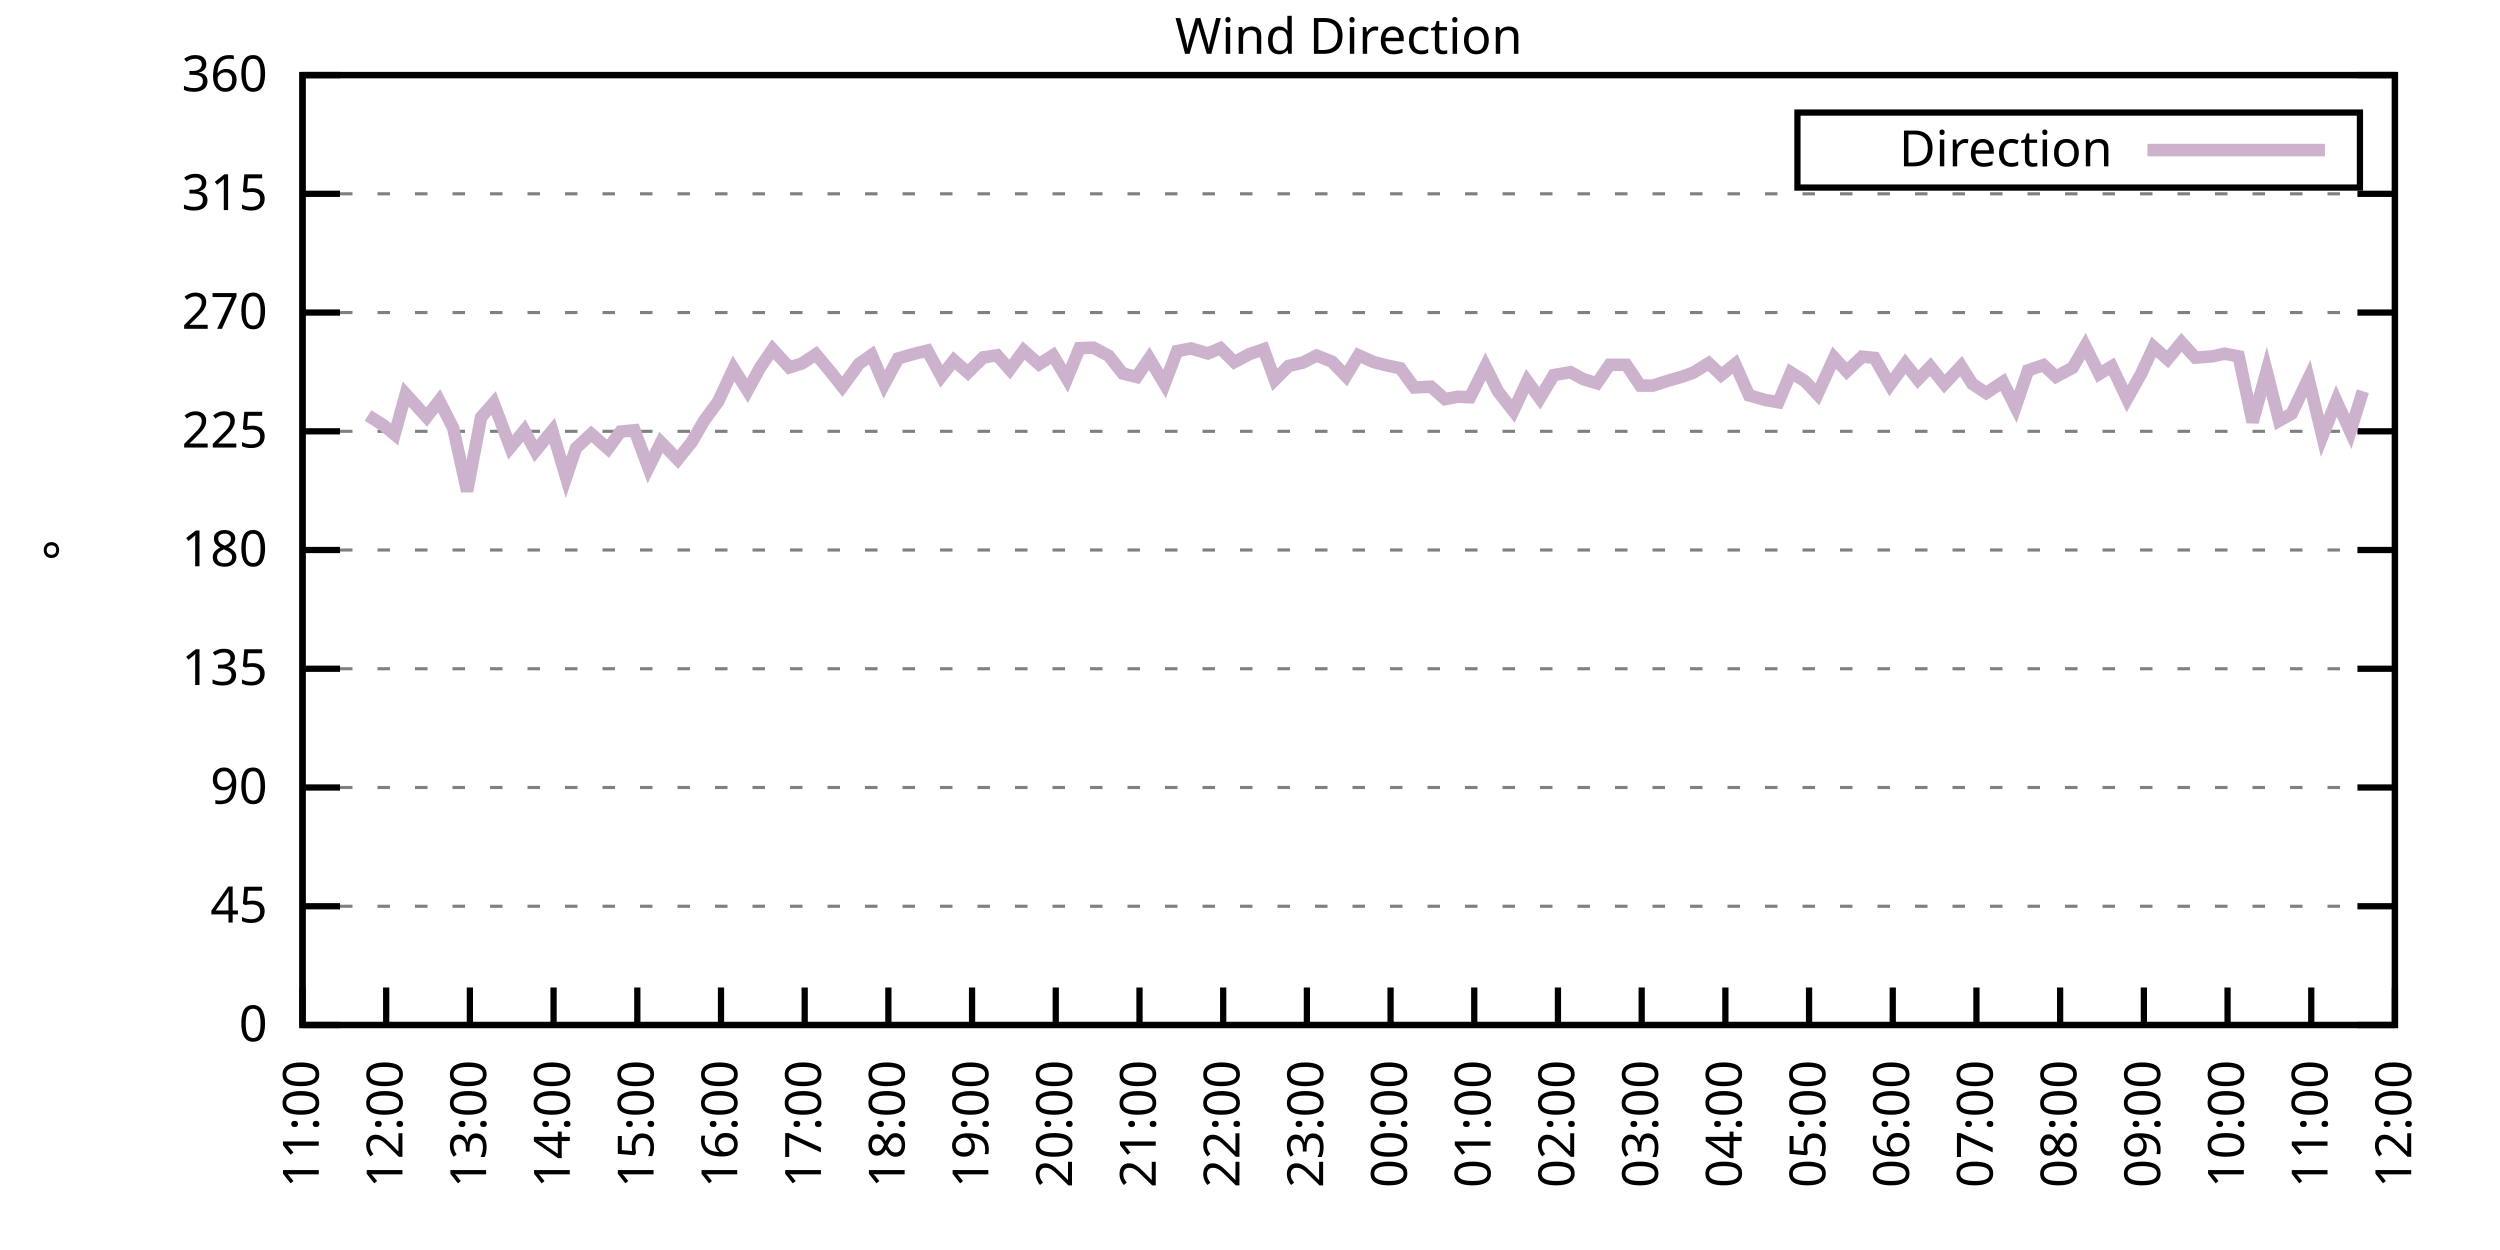
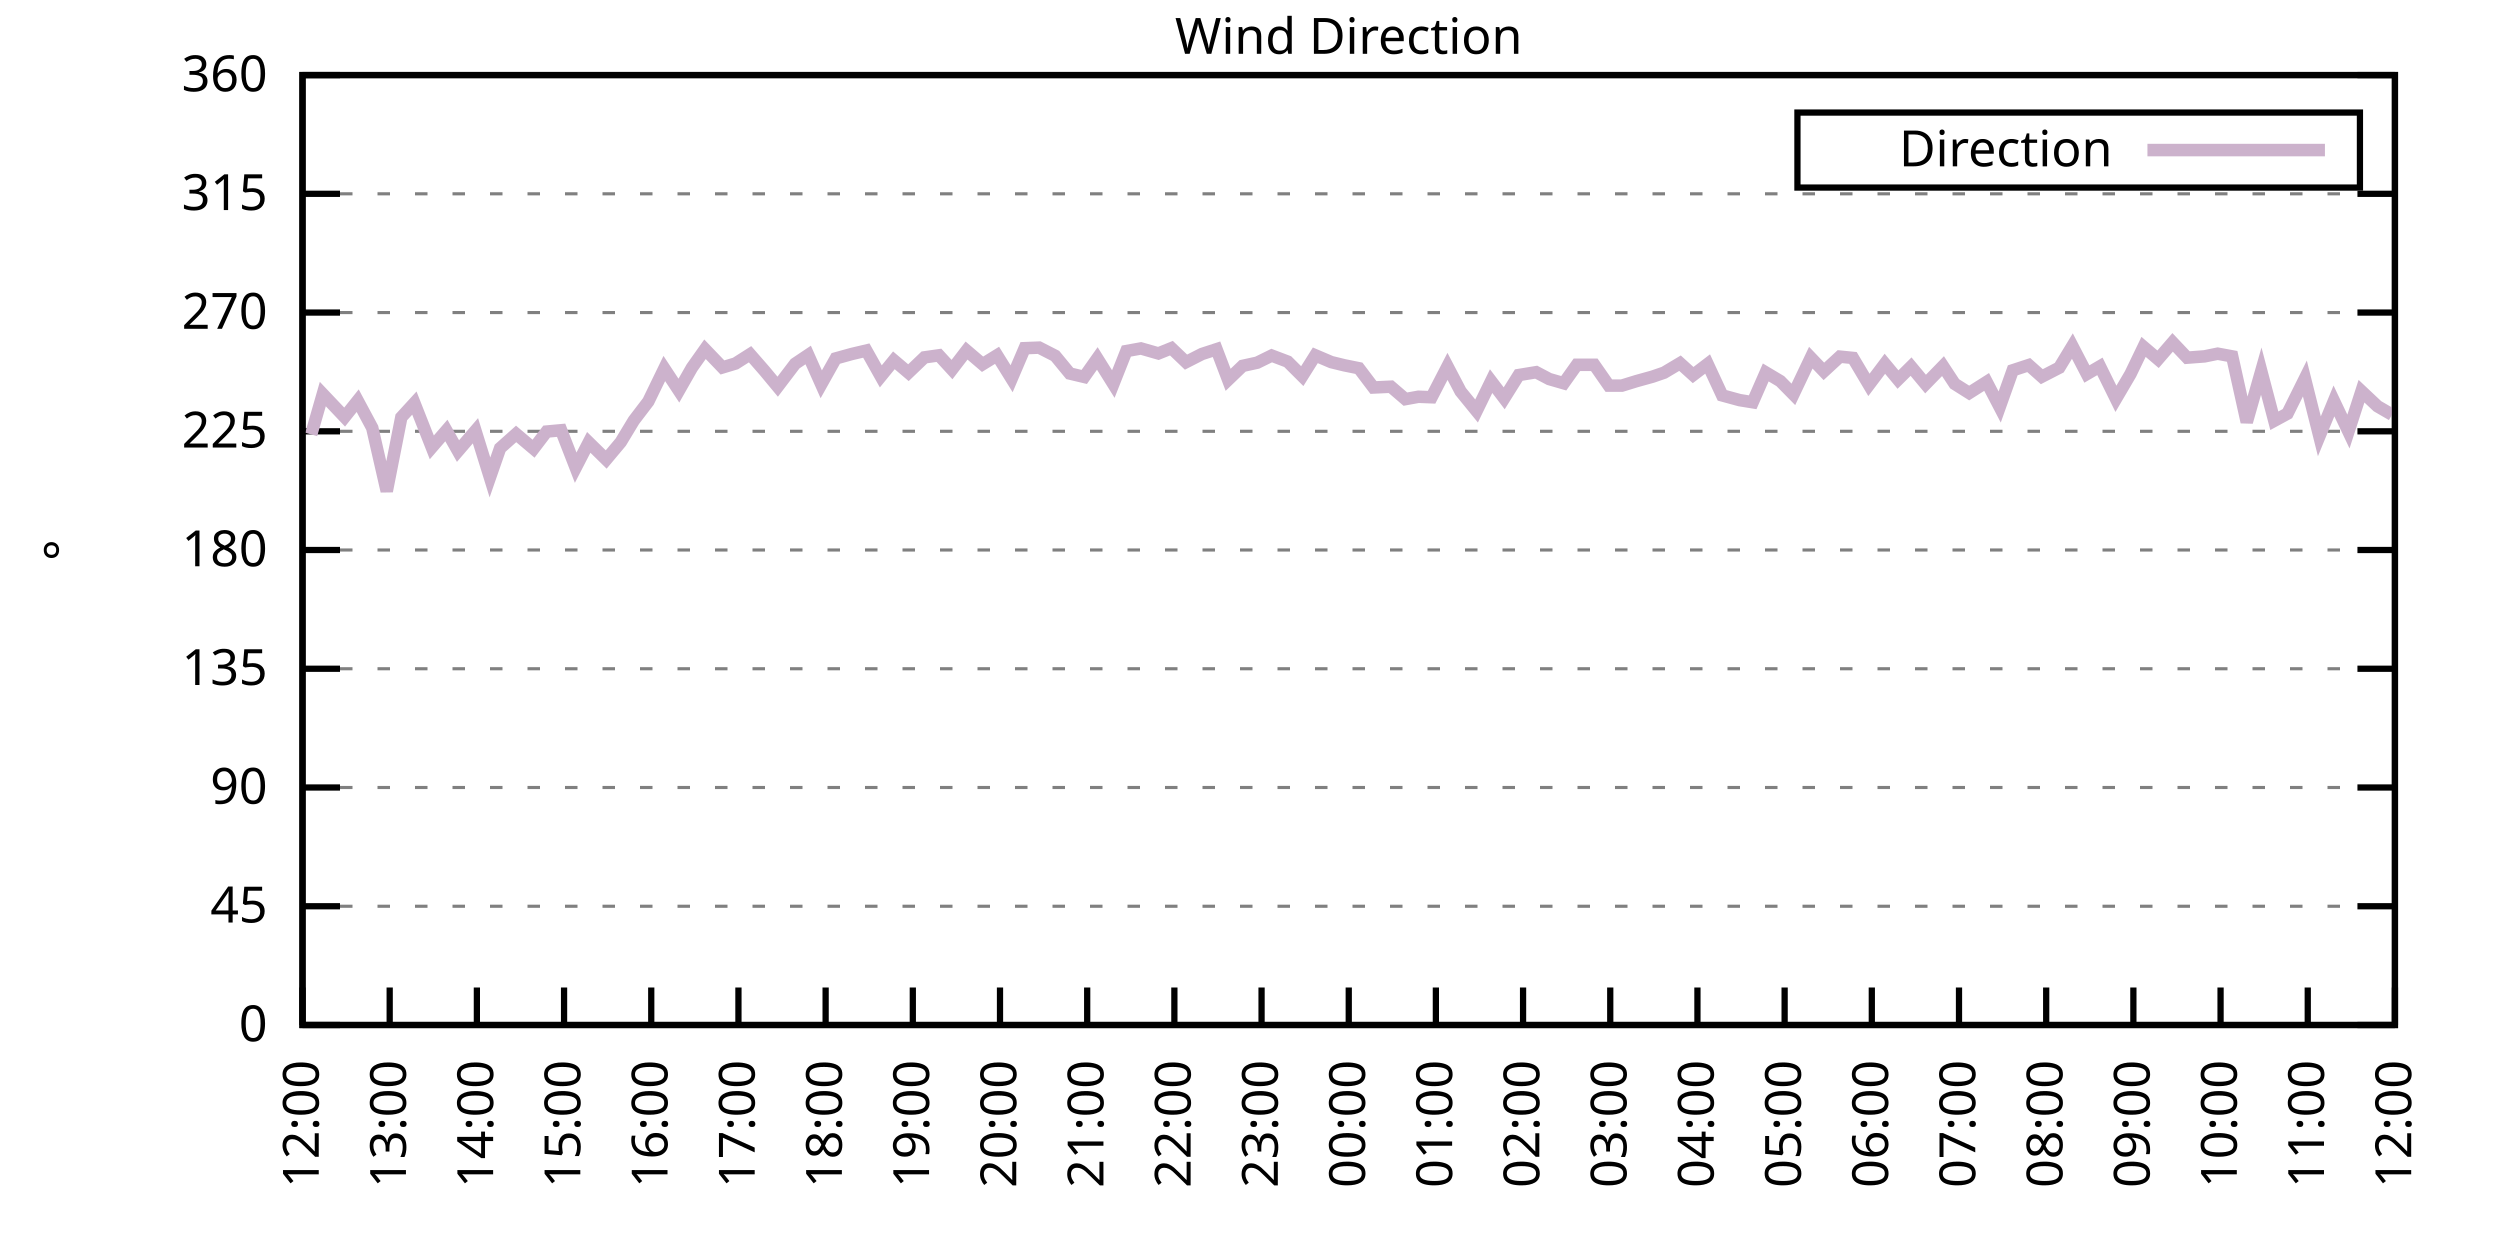
<svg xmlns="http://www.w3.org/2000/svg" xmlns:xlink="http://www.w3.org/1999/xlink" width="400" height="200" viewBox="0 0 400 200">
  <g id="gnuplot_canvas">
    <rect x="0" y="0" width="400" height="200" fill="none" />
    <defs>
      <circle id="gpDot" r="0.5" stroke-width="0.5" stroke="currentColor" />
      <path id="gpPt0" stroke-width="0.333" stroke="currentColor" d="M-1,0 h2 M0,-1 v2" />
      <path id="gpPt1" stroke-width="0.333" stroke="currentColor" d="M-1,-1 L1,1 M1,-1 L-1,1" />
      <path id="gpPt2" stroke-width="0.333" stroke="currentColor" d="M-1,0 L1,0 M0,-1 L0,1 M-1,-1 L1,1 M-1,1 L1,-1" />
      <rect id="gpPt3" stroke-width="0.333" stroke="currentColor" x="-1" y="-1" width="2" height="2" />
      <rect id="gpPt4" stroke-width="0.333" stroke="currentColor" fill="currentColor" x="-1" y="-1" width="2" height="2" />
      <circle id="gpPt5" stroke-width="0.333" stroke="currentColor" cx="0" cy="0" r="1" />
      <use xlink:href="#gpPt5" id="gpPt6" fill="currentColor" stroke="none" />
      <path id="gpPt7" stroke-width="0.333" stroke="currentColor" d="M0,-1.33 L-1.33,0.67 L1.33,0.67 z" />
      <use xlink:href="#gpPt7" id="gpPt8" fill="currentColor" stroke="none" />
      <use xlink:href="#gpPt7" id="gpPt9" stroke="currentColor" transform="rotate(180)" />
      <use xlink:href="#gpPt9" id="gpPt10" fill="currentColor" stroke="none" />
      <use xlink:href="#gpPt3" id="gpPt11" stroke="currentColor" transform="rotate(45)" />
      <use xlink:href="#gpPt11" id="gpPt12" fill="currentColor" stroke="none" />
      <path id="gpPt13" stroke-width="0.333" stroke="currentColor" d="M0,1.330 L1.265,0.411 L0.782,-1.067 L-0.782,-1.076 L-1.265,0.411 z" />
      <use xlink:href="#gpPt13" id="gpPt14" fill="currentColor" stroke="none" />
      <filter id="textbox" filterUnits="objectBoundingBox" x="0" y="0" height="1" width="1">
        <feFlood flood-color="white" flood-opacity="1" result="bgnd" />
        <feComposite in="SourceGraphic" in2="bgnd" operator="atop" />
      </filter>
      <filter id="greybox" filterUnits="objectBoundingBox" x="0" y="0" height="1" width="1">
        <feFlood flood-color="lightgrey" flood-opacity="1" result="grey" />
        <feComposite in="SourceGraphic" in2="grey" operator="atop" />
      </filter>
    </defs>
    <g fill="none" color="white" stroke="currentColor" stroke-width="1.00" stroke-linecap="butt" stroke-linejoin="miter">
</g>
    <g fill="none" color="black" stroke="currentColor" stroke-width="1.00" stroke-linecap="butt" stroke-linejoin="miter">
      <g stroke="none" shape-rendering="crispEdges">
        <polygon fill="rgb(255, 255, 255)" points="48.40,164.00 383.18,164.00 383.18,12.02 48.40,12.02 " />
      </g>
    </g>
    <g fill="none" color="black" stroke="currentColor" stroke-width="1.00" stroke-linecap="butt" stroke-linejoin="miter">
</g>
    <g fill="none" color="black" stroke="black" stroke-width="0.50" stroke-linecap="butt" stroke-linejoin="miter">
</g>
    <g fill="none" color="gray" stroke="currentColor" stroke-width="0.50" stroke-linecap="butt" stroke-linejoin="miter">
      <path stroke="gray" stroke-dasharray="2,4" class="gridline" d="M48.40,164.00 L383.19,164.00  " />
    </g>
    <g fill="none" color="gray" stroke="gray" stroke-width="1.00" stroke-linecap="butt" stroke-linejoin="miter">
</g>
    <g fill="none" color="black" stroke="currentColor" stroke-width="1.00" stroke-linecap="butt" stroke-linejoin="miter">
      <path stroke="black" d="M48.40,164.00 L54.40,164.00 M383.19,164.00 L377.19,164.00  " />
      <g transform="translate(42.80,166.60)" stroke="none" fill="black" font-family="Sans" font-size="8.00" text-anchor="end">
        <text>
          <tspan font-family="Sans"> 0</tspan>
        </text>
      </g>
    </g>
    <g fill="none" color="black" stroke="currentColor" stroke-width="1.00" stroke-linecap="butt" stroke-linejoin="miter">
</g>
    <g fill="none" color="black" stroke="black" stroke-width="0.50" stroke-linecap="butt" stroke-linejoin="miter">
</g>
    <g fill="none" color="gray" stroke="currentColor" stroke-width="0.50" stroke-linecap="butt" stroke-linejoin="miter">
      <path stroke="gray" stroke-dasharray="2,4" class="gridline" d="M48.40,145.00 L383.19,145.00  " />
    </g>
    <g fill="none" color="gray" stroke="gray" stroke-width="1.00" stroke-linecap="butt" stroke-linejoin="miter">
</g>
    <g fill="none" color="black" stroke="currentColor" stroke-width="1.00" stroke-linecap="butt" stroke-linejoin="miter">
      <path stroke="black" d="M48.40,145.00 L54.40,145.00 M383.19,145.00 L377.19,145.00  " />
      <g transform="translate(42.80,147.60)" stroke="none" fill="black" font-family="Sans" font-size="8.00" text-anchor="end">
        <text>
          <tspan font-family="Sans"> 45</tspan>
        </text>
      </g>
    </g>
    <g fill="none" color="black" stroke="currentColor" stroke-width="1.00" stroke-linecap="butt" stroke-linejoin="miter">
</g>
    <g fill="none" color="black" stroke="black" stroke-width="0.50" stroke-linecap="butt" stroke-linejoin="miter">
</g>
    <g fill="none" color="gray" stroke="currentColor" stroke-width="0.50" stroke-linecap="butt" stroke-linejoin="miter">
      <path stroke="gray" stroke-dasharray="2,4" class="gridline" d="M48.40,126.00 L383.19,126.00  " />
    </g>
    <g fill="none" color="gray" stroke="gray" stroke-width="1.00" stroke-linecap="butt" stroke-linejoin="miter">
</g>
    <g fill="none" color="black" stroke="currentColor" stroke-width="1.00" stroke-linecap="butt" stroke-linejoin="miter">
      <path stroke="black" d="M48.40,126.00 L54.40,126.00 M383.19,126.00 L377.19,126.00  " />
      <g transform="translate(42.80,128.60)" stroke="none" fill="black" font-family="Sans" font-size="8.00" text-anchor="end">
        <text>
          <tspan font-family="Sans"> 90</tspan>
        </text>
      </g>
    </g>
    <g fill="none" color="black" stroke="currentColor" stroke-width="1.00" stroke-linecap="butt" stroke-linejoin="miter">
</g>
    <g fill="none" color="black" stroke="black" stroke-width="0.50" stroke-linecap="butt" stroke-linejoin="miter">
</g>
    <g fill="none" color="gray" stroke="currentColor" stroke-width="0.50" stroke-linecap="butt" stroke-linejoin="miter">
      <path stroke="gray" stroke-dasharray="2,4" class="gridline" d="M48.40,107.00 L383.19,107.00  " />
    </g>
    <g fill="none" color="gray" stroke="gray" stroke-width="1.00" stroke-linecap="butt" stroke-linejoin="miter">
</g>
    <g fill="none" color="black" stroke="currentColor" stroke-width="1.00" stroke-linecap="butt" stroke-linejoin="miter">
      <path stroke="black" d="M48.40,107.00 L54.40,107.00 M383.19,107.00 L377.19,107.00  " />
      <g transform="translate(42.80,109.60)" stroke="none" fill="black" font-family="Sans" font-size="8.00" text-anchor="end">
        <text>
          <tspan font-family="Sans"> 135</tspan>
        </text>
      </g>
    </g>
    <g fill="none" color="black" stroke="currentColor" stroke-width="1.00" stroke-linecap="butt" stroke-linejoin="miter">
</g>
    <g fill="none" color="black" stroke="black" stroke-width="0.50" stroke-linecap="butt" stroke-linejoin="miter">
</g>
    <g fill="none" color="gray" stroke="currentColor" stroke-width="0.50" stroke-linecap="butt" stroke-linejoin="miter">
      <path stroke="gray" stroke-dasharray="2,4" class="gridline" d="M48.40,88.00 L383.19,88.00  " />
    </g>
    <g fill="none" color="gray" stroke="gray" stroke-width="1.00" stroke-linecap="butt" stroke-linejoin="miter">
</g>
    <g fill="none" color="black" stroke="currentColor" stroke-width="1.00" stroke-linecap="butt" stroke-linejoin="miter">
      <path stroke="black" d="M48.40,88.00 L54.40,88.00 M383.19,88.00 L377.19,88.00  " />
      <g transform="translate(42.80,90.60)" stroke="none" fill="black" font-family="Sans" font-size="8.00" text-anchor="end">
        <text>
          <tspan font-family="Sans"> 180</tspan>
        </text>
      </g>
    </g>
    <g fill="none" color="black" stroke="currentColor" stroke-width="1.00" stroke-linecap="butt" stroke-linejoin="miter">
</g>
    <g fill="none" color="black" stroke="black" stroke-width="0.50" stroke-linecap="butt" stroke-linejoin="miter">
</g>
    <g fill="none" color="gray" stroke="currentColor" stroke-width="0.50" stroke-linecap="butt" stroke-linejoin="miter">
      <path stroke="gray" stroke-dasharray="2,4" class="gridline" d="M48.40,69.01 L383.19,69.01  " />
    </g>
    <g fill="none" color="gray" stroke="gray" stroke-width="1.00" stroke-linecap="butt" stroke-linejoin="miter">
</g>
    <g fill="none" color="black" stroke="currentColor" stroke-width="1.00" stroke-linecap="butt" stroke-linejoin="miter">
      <path stroke="black" d="M48.40,69.01 L54.40,69.01 M383.19,69.01 L377.19,69.01  " />
      <g transform="translate(42.80,71.61)" stroke="none" fill="black" font-family="Sans" font-size="8.00" text-anchor="end">
        <text>
          <tspan font-family="Sans"> 225</tspan>
        </text>
      </g>
    </g>
    <g fill="none" color="black" stroke="currentColor" stroke-width="1.00" stroke-linecap="butt" stroke-linejoin="miter">
</g>
    <g fill="none" color="black" stroke="black" stroke-width="0.50" stroke-linecap="butt" stroke-linejoin="miter">
</g>
    <g fill="none" color="gray" stroke="currentColor" stroke-width="0.50" stroke-linecap="butt" stroke-linejoin="miter">
      <path stroke="gray" stroke-dasharray="2,4" class="gridline" d="M48.40,50.01 L383.19,50.01  " />
    </g>
    <g fill="none" color="gray" stroke="gray" stroke-width="1.00" stroke-linecap="butt" stroke-linejoin="miter">
</g>
    <g fill="none" color="black" stroke="currentColor" stroke-width="1.00" stroke-linecap="butt" stroke-linejoin="miter">
      <path stroke="black" d="M48.40,50.01 L54.40,50.01 M383.19,50.01 L377.19,50.01  " />
      <g transform="translate(42.80,52.61)" stroke="none" fill="black" font-family="Sans" font-size="8.00" text-anchor="end">
        <text>
          <tspan font-family="Sans"> 270</tspan>
        </text>
      </g>
    </g>
    <g fill="none" color="black" stroke="currentColor" stroke-width="1.00" stroke-linecap="butt" stroke-linejoin="miter">
</g>
    <g fill="none" color="black" stroke="black" stroke-width="0.50" stroke-linecap="butt" stroke-linejoin="miter">
</g>
    <g fill="none" color="gray" stroke="currentColor" stroke-width="0.50" stroke-linecap="butt" stroke-linejoin="miter">
      <path stroke="gray" stroke-dasharray="2,4" class="gridline" d="M48.40,31.01 L383.19,31.01  " />
    </g>
    <g fill="none" color="gray" stroke="gray" stroke-width="1.00" stroke-linecap="butt" stroke-linejoin="miter">
</g>
    <g fill="none" color="black" stroke="currentColor" stroke-width="1.00" stroke-linecap="butt" stroke-linejoin="miter">
      <path stroke="black" d="M48.40,31.01 L54.40,31.01 M383.19,31.01 L377.19,31.01  " />
      <g transform="translate(42.80,33.61)" stroke="none" fill="black" font-family="Sans" font-size="8.00" text-anchor="end">
        <text>
          <tspan font-family="Sans"> 315</tspan>
        </text>
      </g>
    </g>
    <g fill="none" color="black" stroke="currentColor" stroke-width="1.00" stroke-linecap="butt" stroke-linejoin="miter">
</g>
    <g fill="none" color="black" stroke="black" stroke-width="0.50" stroke-linecap="butt" stroke-linejoin="miter">
</g>
    <g fill="none" color="gray" stroke="currentColor" stroke-width="0.50" stroke-linecap="butt" stroke-linejoin="miter">
      <path stroke="gray" stroke-dasharray="2,4" class="gridline" d="M48.40,12.01 L383.19,12.01  " />
    </g>
    <g fill="none" color="gray" stroke="gray" stroke-width="1.00" stroke-linecap="butt" stroke-linejoin="miter">
</g>
    <g fill="none" color="black" stroke="currentColor" stroke-width="1.00" stroke-linecap="butt" stroke-linejoin="miter">
      <path stroke="black" d="M48.40,12.01 L54.40,12.01 M383.19,12.01 L377.19,12.01  " />
      <g transform="translate(42.80,14.61)" stroke="none" fill="black" font-family="Sans" font-size="8.00" text-anchor="end">
        <text>
          <tspan font-family="Sans"> 360</tspan>
        </text>
      </g>
    </g>
    <g fill="none" color="black" stroke="currentColor" stroke-width="1.00" stroke-linecap="butt" stroke-linejoin="miter">
      <path stroke="black" d="M48.40,164.00 L48.40,158.00  " />
      <g transform="translate(51.00,169.60) rotate(270.00)" stroke="none" fill="black" font-family="Sans" font-size="8.00" text-anchor="end">
        <text>
-           <tspan font-family="Sans">11:00</tspan>
-         </text>
-       </g>
-     </g>
-     <g fill="none" color="black" stroke="currentColor" stroke-width="1.00" stroke-linecap="butt" stroke-linejoin="miter">
-       <path stroke="black" d="M61.79,164.00 L61.79,158.00  " />
-       <g transform="translate(64.39,169.60) rotate(270.00)" stroke="none" fill="black" font-family="Sans" font-size="8.00" text-anchor="end">
-         <text>
          <tspan font-family="Sans">12:00</tspan>
        </text>
      </g>
    </g>
    <g fill="none" color="black" stroke="currentColor" stroke-width="1.00" stroke-linecap="butt" stroke-linejoin="miter">
-       <path stroke="black" d="M75.18,164.00 L75.18,158.00  " />
-       <g transform="translate(77.78,169.60) rotate(270.00)" stroke="none" fill="black" font-family="Sans" font-size="8.00" text-anchor="end">
+       <path stroke="black" d="M62.35,164.00 L62.35,158.00  " />
+       <g transform="translate(64.95,169.60) rotate(270.00)" stroke="none" fill="black" font-family="Sans" font-size="8.00" text-anchor="end">
        <text>
          <tspan font-family="Sans">13:00</tspan>
        </text>
      </g>
    </g>
    <g fill="none" color="black" stroke="currentColor" stroke-width="1.00" stroke-linecap="butt" stroke-linejoin="miter">
-       <path stroke="black" d="M88.57,164.00 L88.57,158.00  " />
-       <g transform="translate(91.17,169.60) rotate(270.00)" stroke="none" fill="black" font-family="Sans" font-size="8.00" text-anchor="end">
+       <path stroke="black" d="M76.30,164.00 L76.30,158.00  " />
+       <g transform="translate(78.90,169.60) rotate(270.00)" stroke="none" fill="black" font-family="Sans" font-size="8.00" text-anchor="end">
        <text>
          <tspan font-family="Sans">14:00</tspan>
        </text>
      </g>
    </g>
    <g fill="none" color="black" stroke="currentColor" stroke-width="1.00" stroke-linecap="butt" stroke-linejoin="miter">
-       <path stroke="black" d="M101.97,164.00 L101.97,158.00  " />
-       <g transform="translate(104.57,169.60) rotate(270.00)" stroke="none" fill="black" font-family="Sans" font-size="8.00" text-anchor="end">
+       <path stroke="black" d="M90.25,164.00 L90.25,158.00  " />
+       <g transform="translate(92.85,169.60) rotate(270.00)" stroke="none" fill="black" font-family="Sans" font-size="8.00" text-anchor="end">
        <text>
          <tspan font-family="Sans">15:00</tspan>
        </text>
      </g>
    </g>
    <g fill="none" color="black" stroke="currentColor" stroke-width="1.00" stroke-linecap="butt" stroke-linejoin="miter">
-       <path stroke="black" d="M115.36,164.00 L115.36,158.00  " />
-       <g transform="translate(117.96,169.60) rotate(270.00)" stroke="none" fill="black" font-family="Sans" font-size="8.00" text-anchor="end">
+       <path stroke="black" d="M104.20,164.00 L104.20,158.00  " />
+       <g transform="translate(106.80,169.60) rotate(270.00)" stroke="none" fill="black" font-family="Sans" font-size="8.00" text-anchor="end">
        <text>
          <tspan font-family="Sans">16:00</tspan>
        </text>
      </g>
    </g>
    <g fill="none" color="black" stroke="currentColor" stroke-width="1.00" stroke-linecap="butt" stroke-linejoin="miter">
-       <path stroke="black" d="M128.75,164.00 L128.75,158.00  " />
-       <g transform="translate(131.35,169.60) rotate(270.00)" stroke="none" fill="black" font-family="Sans" font-size="8.00" text-anchor="end">
+       <path stroke="black" d="M118.15,164.00 L118.15,158.00  " />
+       <g transform="translate(120.75,169.60) rotate(270.00)" stroke="none" fill="black" font-family="Sans" font-size="8.00" text-anchor="end">
        <text>
          <tspan font-family="Sans">17:00</tspan>
        </text>
      </g>
    </g>
    <g fill="none" color="black" stroke="currentColor" stroke-width="1.00" stroke-linecap="butt" stroke-linejoin="miter">
-       <path stroke="black" d="M142.14,164.00 L142.14,158.00  " />
-       <g transform="translate(144.74,169.60) rotate(270.00)" stroke="none" fill="black" font-family="Sans" font-size="8.00" text-anchor="end">
+       <path stroke="black" d="M132.10,164.00 L132.10,158.00  " />
+       <g transform="translate(134.70,169.60) rotate(270.00)" stroke="none" fill="black" font-family="Sans" font-size="8.00" text-anchor="end">
        <text>
          <tspan font-family="Sans">18:00</tspan>
        </text>
      </g>
    </g>
    <g fill="none" color="black" stroke="currentColor" stroke-width="1.00" stroke-linecap="butt" stroke-linejoin="miter">
-       <path stroke="black" d="M155.53,164.00 L155.53,158.00  " />
-       <g transform="translate(158.13,169.60) rotate(270.00)" stroke="none" fill="black" font-family="Sans" font-size="8.00" text-anchor="end">
+       <path stroke="black" d="M146.05,164.00 L146.05,158.00  " />
+       <g transform="translate(148.65,169.60) rotate(270.00)" stroke="none" fill="black" font-family="Sans" font-size="8.00" text-anchor="end">
        <text>
          <tspan font-family="Sans">19:00</tspan>
        </text>
      </g>
    </g>
    <g fill="none" color="black" stroke="currentColor" stroke-width="1.00" stroke-linecap="butt" stroke-linejoin="miter">
-       <path stroke="black" d="M168.92,164.00 L168.92,158.00  " />
-       <g transform="translate(171.52,169.60) rotate(270.00)" stroke="none" fill="black" font-family="Sans" font-size="8.00" text-anchor="end">
+       <path stroke="black" d="M160.00,164.00 L160.00,158.00  " />
+       <g transform="translate(162.60,169.60) rotate(270.00)" stroke="none" fill="black" font-family="Sans" font-size="8.00" text-anchor="end">
        <text>
          <tspan font-family="Sans">20:00</tspan>
        </text>
      </g>
    </g>
    <g fill="none" color="black" stroke="currentColor" stroke-width="1.00" stroke-linecap="butt" stroke-linejoin="miter">
-       <path stroke="black" d="M182.32,164.00 L182.32,158.00  " />
-       <g transform="translate(184.92,169.60) rotate(270.00)" stroke="none" fill="black" font-family="Sans" font-size="8.00" text-anchor="end">
+       <path stroke="black" d="M173.95,164.00 L173.95,158.00  " />
+       <g transform="translate(176.55,169.60) rotate(270.00)" stroke="none" fill="black" font-family="Sans" font-size="8.00" text-anchor="end">
        <text>
          <tspan font-family="Sans">21:00</tspan>
        </text>
      </g>
    </g>
    <g fill="none" color="black" stroke="currentColor" stroke-width="1.00" stroke-linecap="butt" stroke-linejoin="miter">
-       <path stroke="black" d="M195.71,164.00 L195.71,158.00  " />
-       <g transform="translate(198.31,169.60) rotate(270.00)" stroke="none" fill="black" font-family="Sans" font-size="8.00" text-anchor="end">
+       <path stroke="black" d="M187.90,164.00 L187.90,158.00  " />
+       <g transform="translate(190.50,169.60) rotate(270.00)" stroke="none" fill="black" font-family="Sans" font-size="8.00" text-anchor="end">
        <text>
          <tspan font-family="Sans">22:00</tspan>
        </text>
      </g>
    </g>
    <g fill="none" color="black" stroke="currentColor" stroke-width="1.00" stroke-linecap="butt" stroke-linejoin="miter">
-       <path stroke="black" d="M209.10,164.00 L209.10,158.00  " />
-       <g transform="translate(211.70,169.60) rotate(270.00)" stroke="none" fill="black" font-family="Sans" font-size="8.00" text-anchor="end">
+       <path stroke="black" d="M201.85,164.00 L201.85,158.00  " />
+       <g transform="translate(204.45,169.60) rotate(270.00)" stroke="none" fill="black" font-family="Sans" font-size="8.00" text-anchor="end">
        <text>
          <tspan font-family="Sans">23:00</tspan>
        </text>
      </g>
    </g>
    <g fill="none" color="black" stroke="currentColor" stroke-width="1.00" stroke-linecap="butt" stroke-linejoin="miter">
-       <path stroke="black" d="M222.49,164.00 L222.49,158.00  " />
-       <g transform="translate(225.09,169.60) rotate(270.00)" stroke="none" fill="black" font-family="Sans" font-size="8.00" text-anchor="end">
+       <path stroke="black" d="M215.80,164.00 L215.80,158.00  " />
+       <g transform="translate(218.40,169.60) rotate(270.00)" stroke="none" fill="black" font-family="Sans" font-size="8.00" text-anchor="end">
        <text>
          <tspan font-family="Sans">00:00</tspan>
        </text>
      </g>
    </g>
    <g fill="none" color="black" stroke="currentColor" stroke-width="1.00" stroke-linecap="butt" stroke-linejoin="miter">
-       <path stroke="black" d="M235.88,164.00 L235.88,158.00  " />
-       <g transform="translate(238.48,169.60) rotate(270.00)" stroke="none" fill="black" font-family="Sans" font-size="8.00" text-anchor="end">
+       <path stroke="black" d="M229.74,164.00 L229.74,158.00  " />
+       <g transform="translate(232.34,169.60) rotate(270.00)" stroke="none" fill="black" font-family="Sans" font-size="8.00" text-anchor="end">
        <text>
          <tspan font-family="Sans">01:00</tspan>
        </text>
      </g>
    </g>
    <g fill="none" color="black" stroke="currentColor" stroke-width="1.00" stroke-linecap="butt" stroke-linejoin="miter">
-       <path stroke="black" d="M249.27,164.00 L249.27,158.00  " />
-       <g transform="translate(251.87,169.60) rotate(270.00)" stroke="none" fill="black" font-family="Sans" font-size="8.00" text-anchor="end">
+       <path stroke="black" d="M243.69,164.00 L243.69,158.00  " />
+       <g transform="translate(246.29,169.60) rotate(270.00)" stroke="none" fill="black" font-family="Sans" font-size="8.00" text-anchor="end">
        <text>
          <tspan font-family="Sans">02:00</tspan>
        </text>
      </g>
    </g>
    <g fill="none" color="black" stroke="currentColor" stroke-width="1.00" stroke-linecap="butt" stroke-linejoin="miter">
-       <path stroke="black" d="M262.67,164.00 L262.67,158.00  " />
-       <g transform="translate(265.27,169.60) rotate(270.00)" stroke="none" fill="black" font-family="Sans" font-size="8.00" text-anchor="end">
+       <path stroke="black" d="M257.64,164.00 L257.64,158.00  " />
+       <g transform="translate(260.24,169.60) rotate(270.00)" stroke="none" fill="black" font-family="Sans" font-size="8.00" text-anchor="end">
        <text>
          <tspan font-family="Sans">03:00</tspan>
        </text>
      </g>
    </g>
    <g fill="none" color="black" stroke="currentColor" stroke-width="1.00" stroke-linecap="butt" stroke-linejoin="miter">
-       <path stroke="black" d="M276.06,164.00 L276.06,158.00  " />
-       <g transform="translate(278.66,169.60) rotate(270.00)" stroke="none" fill="black" font-family="Sans" font-size="8.00" text-anchor="end">
+       <path stroke="black" d="M271.59,164.00 L271.59,158.00  " />
+       <g transform="translate(274.19,169.60) rotate(270.00)" stroke="none" fill="black" font-family="Sans" font-size="8.00" text-anchor="end">
        <text>
          <tspan font-family="Sans">04:00</tspan>
        </text>
      </g>
    </g>
    <g fill="none" color="black" stroke="currentColor" stroke-width="1.00" stroke-linecap="butt" stroke-linejoin="miter">
-       <path stroke="black" d="M289.45,164.00 L289.45,158.00  " />
-       <g transform="translate(292.05,169.60) rotate(270.00)" stroke="none" fill="black" font-family="Sans" font-size="8.00" text-anchor="end">
+       <path stroke="black" d="M285.54,164.00 L285.54,158.00  " />
+       <g transform="translate(288.14,169.60) rotate(270.00)" stroke="none" fill="black" font-family="Sans" font-size="8.00" text-anchor="end">
        <text>
          <tspan font-family="Sans">05:00</tspan>
        </text>
      </g>
    </g>
    <g fill="none" color="black" stroke="currentColor" stroke-width="1.00" stroke-linecap="butt" stroke-linejoin="miter">
-       <path stroke="black" d="M302.84,164.00 L302.84,158.00  " />
-       <g transform="translate(305.44,169.60) rotate(270.00)" stroke="none" fill="black" font-family="Sans" font-size="8.00" text-anchor="end">
+       <path stroke="black" d="M299.49,164.00 L299.49,158.00  " />
+       <g transform="translate(302.09,169.60) rotate(270.00)" stroke="none" fill="black" font-family="Sans" font-size="8.00" text-anchor="end">
        <text>
          <tspan font-family="Sans">06:00</tspan>
        </text>
      </g>
    </g>
    <g fill="none" color="black" stroke="currentColor" stroke-width="1.00" stroke-linecap="butt" stroke-linejoin="miter">
-       <path stroke="black" d="M316.23,164.00 L316.23,158.00  " />
-       <g transform="translate(318.83,169.60) rotate(270.00)" stroke="none" fill="black" font-family="Sans" font-size="8.00" text-anchor="end">
+       <path stroke="black" d="M313.44,164.00 L313.44,158.00  " />
+       <g transform="translate(316.04,169.60) rotate(270.00)" stroke="none" fill="black" font-family="Sans" font-size="8.00" text-anchor="end">
        <text>
          <tspan font-family="Sans">07:00</tspan>
        </text>
      </g>
    </g>
    <g fill="none" color="black" stroke="currentColor" stroke-width="1.00" stroke-linecap="butt" stroke-linejoin="miter">
-       <path stroke="black" d="M329.62,164.00 L329.62,158.00  " />
-       <g transform="translate(332.22,169.60) rotate(270.00)" stroke="none" fill="black" font-family="Sans" font-size="8.00" text-anchor="end">
+       <path stroke="black" d="M327.39,164.00 L327.39,158.00  " />
+       <g transform="translate(329.99,169.60) rotate(270.00)" stroke="none" fill="black" font-family="Sans" font-size="8.00" text-anchor="end">
        <text>
          <tspan font-family="Sans">08:00</tspan>
        </text>
      </g>
    </g>
    <g fill="none" color="black" stroke="currentColor" stroke-width="1.00" stroke-linecap="butt" stroke-linejoin="miter">
-       <path stroke="black" d="M343.02,164.00 L343.02,158.00  " />
-       <g transform="translate(345.62,169.60) rotate(270.00)" stroke="none" fill="black" font-family="Sans" font-size="8.00" text-anchor="end">
+       <path stroke="black" d="M341.34,164.00 L341.34,158.00  " />
+       <g transform="translate(343.94,169.60) rotate(270.00)" stroke="none" fill="black" font-family="Sans" font-size="8.00" text-anchor="end">
        <text>
          <tspan font-family="Sans">09:00</tspan>
        </text>
      </g>
    </g>
    <g fill="none" color="black" stroke="currentColor" stroke-width="1.00" stroke-linecap="butt" stroke-linejoin="miter">
-       <path stroke="black" d="M356.41,164.00 L356.41,158.00  " />
-       <g transform="translate(359.01,169.60) rotate(270.00)" stroke="none" fill="black" font-family="Sans" font-size="8.00" text-anchor="end">
+       <path stroke="black" d="M355.29,164.00 L355.29,158.00  " />
+       <g transform="translate(357.89,169.60) rotate(270.00)" stroke="none" fill="black" font-family="Sans" font-size="8.00" text-anchor="end">
        <text>
          <tspan font-family="Sans">10:00</tspan>
        </text>
      </g>
    </g>
    <g fill="none" color="black" stroke="currentColor" stroke-width="1.00" stroke-linecap="butt" stroke-linejoin="miter">
-       <path stroke="black" d="M369.80,164.00 L369.80,158.00  " />
-       <g transform="translate(372.40,169.60) rotate(270.00)" stroke="none" fill="black" font-family="Sans" font-size="8.00" text-anchor="end">
+       <path stroke="black" d="M369.24,164.00 L369.24,158.00  " />
+       <g transform="translate(371.84,169.60) rotate(270.00)" stroke="none" fill="black" font-family="Sans" font-size="8.00" text-anchor="end">
        <text>
          <tspan font-family="Sans">11:00</tspan>
        </text>
      </g>
    </g>
    <g fill="none" color="black" stroke="currentColor" stroke-width="1.00" stroke-linecap="butt" stroke-linejoin="miter">
      <path stroke="black" d="M383.19,164.00 L383.19,158.00  " />
      <g transform="translate(385.79,169.60) rotate(270.00)" stroke="none" fill="black" font-family="Sans" font-size="8.00" text-anchor="end">
        <text>
          <tspan font-family="Sans">12:00</tspan>
        </text>
      </g>
    </g>
    <g fill="none" color="black" stroke="currentColor" stroke-width="1.00" stroke-linecap="butt" stroke-linejoin="miter">
</g>
    <g fill="none" color="black" stroke="currentColor" stroke-width="1.00" stroke-linecap="butt" stroke-linejoin="miter">
      <path stroke="black" d="M48.40,12.01 L48.40,164.00 L383.19,164.00 L383.19,12.01 L48.40,12.01 Z  " />
    </g>
    <g fill="none" color="black" stroke="currentColor" stroke-width="1.00" stroke-linecap="butt" stroke-linejoin="miter">
</g>
    <g fill="none" color="black" stroke="currentColor" stroke-width="1.00" stroke-linecap="butt" stroke-linejoin="miter">
      <path stroke="black" d="M287.59,30.01 L287.59,18.01 L377.59,18.01 L377.59,30.01 L287.59,30.01 Z  " />
    </g>
    <g id="Wind_direction_plot_1">
      <g fill="none" color="white" stroke="black" stroke-width="2.00" stroke-linecap="butt" stroke-linejoin="miter">
</g>
      <g fill="none" color="black" stroke="currentColor" stroke-width="2.00" stroke-linecap="butt" stroke-linejoin="miter">
        <g transform="translate(337.99,26.61)" stroke="none" fill="black" font-family="Sans" font-size="8.00" text-anchor="end">
          <text>
            <tspan font-family="Sans">Direction</tspan>
          </text>
        </g>
      </g>
      <g fill="none" color="black" stroke="currentColor" stroke-width="2.00" stroke-linecap="butt" stroke-linejoin="miter">
-         <path stroke="rgb(204, 178, 204)" d="M343.59,24.01 L371.99,24.01 M58.89,66.47 L61.35,68.04 L63.13,69.51 L64.92,63.05 L68.26,66.73 L70.27,64.11   L72.50,68.46 L74.74,78.59 L76.97,66.77 L78.98,64.49 L81.66,71.58 L83.89,68.88 L85.67,72.17 L88.35,68.92   L90.58,76.39 L92.15,71.71 L94.60,69.43 L97.28,71.79 L99.29,69.05 L101.52,68.84 L103.75,74.83 L105.76,70.78   L108.44,73.52 L110.67,70.74 L112.68,67.28 L114.91,64.24 L117.37,58.96 L119.60,62.50 L121.61,58.83 L123.62,55.88   L126.29,58.79 L128.30,58.16 L130.54,56.68 L132.77,59.34 L134.78,61.87 L137.45,58.20 L139.46,56.80 L141.47,61.49   L143.70,57.35 L146.16,56.64 L148.39,56.09 L150.62,60.22 L152.63,57.65 L154.86,59.63 L157.32,57.18 L159.55,56.85   L161.56,59.13 L163.79,56.09 L166.25,58.28 L168.48,56.85 L170.71,60.60 L172.72,55.71 L174.95,55.62 L177.41,56.93   L179.64,59.76 L181.87,60.31 L183.88,57.35 L186.33,61.45 L188.34,56.17 L190.57,55.75 L193.25,56.55 L195.26,55.71   L197.49,57.94 L199.95,56.64 L202.18,55.88 L203.97,60.77 L206.20,58.54 L208.43,58.03 L210.66,56.89 L213.12,57.86   L215.35,60.18 L217.36,56.85 L219.81,57.94 L221.82,58.45 L224.05,58.92 L226.29,62.00 L228.96,61.87 L231.20,63.86   L233.20,63.48 L235.21,63.56 L237.67,58.62 L239.68,62.63 L242.13,65.76 L244.36,60.98 L246.37,63.73 L248.60,60.01   L251.28,59.55 L253.29,60.65 L255.52,61.32 L257.53,58.37 L260.21,58.37 L262.44,61.70 L264.45,61.70 L266.68,60.98   L269.14,60.27 L270.92,59.63 L273.38,58.11 L275.39,60.01 L277.62,58.24 L279.85,63.26 L282.53,64.02 L284.54,64.36   L286.55,59.59 L288.78,60.98 L290.79,63.10 L293.47,57.23 L295.48,59.42 L297.93,57.06 L299.94,57.27 L302.39,61.58   L304.85,58.20 L306.86,60.73 L308.87,58.66 L311.10,61.45 L313.78,58.58 L315.56,61.41 L317.79,62.88 L320.47,61.11   L322.48,65.12 L324.49,59.25 L326.95,58.41 L328.95,60.27 L331.63,58.83 L333.64,55.37 L335.87,59.84 L337.88,58.62   L340.34,63.81 L342.57,59.84 L344.58,55.50 L346.81,57.48 L349.04,54.78 L351.27,57.23 L353.95,57.02 L355.96,56.59   L358.19,57.02 L360.42,67.53 L362.66,59.38 L364.66,67.32 L366.67,66.18 L369.35,60.56 L371.58,69.81 L373.82,64.15   L376.05,69.05 L378.06,62.59  " />
+         <path stroke="rgb(204, 178, 204)" d="M343.59,24.01 L371.99,24.01 M49.79,69.51 L51.65,63.05 L55.14,66.73 L57.23,64.11 L59.56,68.46 L61.88,78.59   L64.21,66.77 L66.30,64.49 L69.09,71.58 L71.42,68.88 L73.28,72.17 L76.07,68.92 L78.39,76.39 L80.02,71.71   L82.58,69.43 L85.37,71.79 L87.46,69.05 L89.78,68.84 L92.11,74.83 L94.20,70.78 L96.99,73.52 L99.32,70.74   L101.41,67.28 L103.73,64.24 L106.29,58.96 L108.62,62.50 L110.71,58.83 L112.80,55.88 L115.59,58.79 L117.68,58.16   L120.01,56.68 L122.33,59.34 L124.43,61.87 L127.22,58.20 L129.31,56.80 L131.40,61.49 L133.72,57.35 L136.28,56.64   L138.61,56.09 L140.93,60.22 L143.02,57.65 L145.35,59.63 L147.91,57.18 L150.23,56.85 L152.32,59.13 L154.65,56.09   L157.21,58.28 L159.53,56.85 L161.86,60.60 L163.95,55.71 L166.27,55.62 L168.83,56.93 L171.16,59.76 L173.48,60.31   L175.57,57.35 L178.13,61.45 L180.22,56.17 L182.55,55.75 L185.34,56.55 L187.43,55.71 L189.76,57.94 L192.31,56.64   L194.64,55.88 L196.50,60.77 L198.82,58.54 L201.15,58.03 L203.47,56.89 L206.03,57.86 L208.36,60.18 L210.45,56.85   L213.01,57.94 L215.10,58.45 L217.42,58.92 L219.75,62.00 L222.54,61.87 L224.86,63.86 L226.95,63.48 L229.05,63.56   L231.60,58.62 L233.70,62.63 L236.25,65.76 L238.58,60.98 L240.67,63.73 L243.00,60.01 L245.79,59.55 L247.88,60.65   L250.20,61.32 L252.30,58.37 L255.09,58.37 L257.41,61.70 L259.50,61.70 L261.83,60.98 L264.39,60.27 L266.25,59.63   L268.80,58.11 L270.90,60.01 L273.22,58.24 L275.55,63.26 L278.34,64.02 L280.43,64.36 L282.52,59.59 L284.85,60.98   L286.94,63.10 L289.73,57.23 L291.82,59.42 L294.38,57.06 L296.47,57.27 L299.03,61.58 L301.58,58.20 L303.68,60.73   L305.77,58.66 L308.09,61.45 L310.88,58.58 L312.74,61.41 L315.07,62.88 L317.86,61.11 L319.95,65.12 L322.04,59.25   L324.60,58.41 L326.69,60.27 L329.48,58.83 L331.58,55.37 L333.90,59.84 L335.99,58.62 L338.55,63.81 L340.88,59.84   L342.97,55.50 L345.29,57.48 L347.62,54.78 L349.94,57.23 L352.73,57.02 L354.83,56.59 L357.15,57.02 L359.48,67.53   L361.80,59.38 L363.89,67.32 L365.99,66.18 L368.78,60.56 L371.10,69.81 L373.43,64.15 L375.75,69.05 L377.84,62.59   L380.40,65.00 L382.73,66.35  " />
      </g>
    </g>
    <g fill="none" color="black" stroke="currentColor" stroke-width="2.00" stroke-linecap="butt" stroke-linejoin="miter">
</g>
    <g fill="none" color="black" stroke="black" stroke-width="1.00" stroke-linecap="butt" stroke-linejoin="miter">
</g>
    <g fill="none" color="black" stroke="currentColor" stroke-width="1.00" stroke-linecap="butt" stroke-linejoin="miter">
      <path stroke="black" d="M48.40,12.01 L48.40,164.00 L383.19,164.00 L383.19,12.01 L48.40,12.01 Z  " />
      <g transform="translate(12.80,88.01) rotate(270.00)" stroke="none" fill="black" font-family="Sans" font-size="8.00" text-anchor="middle">
        <text>
          <tspan font-family="Sans">°</tspan>
        </text>
      </g>
    </g>
    <g fill="none" color="black" stroke="currentColor" stroke-width="1.00" stroke-linecap="butt" stroke-linejoin="miter">
</g>
    <g fill="none" color="black" stroke="currentColor" stroke-width="1.00" stroke-linecap="butt" stroke-linejoin="miter">
      <g transform="translate(215.79,8.61)" stroke="none" fill="black" font-family="Sans" font-size="8.00" text-anchor="middle">
        <text>
          <tspan font-family="Sans">Wind Direction</tspan>
        </text>
      </g>
    </g>
    <g fill="none" color="black" stroke="currentColor" stroke-width="1.00" stroke-linecap="butt" stroke-linejoin="miter">
</g>
  </g>
</svg>
